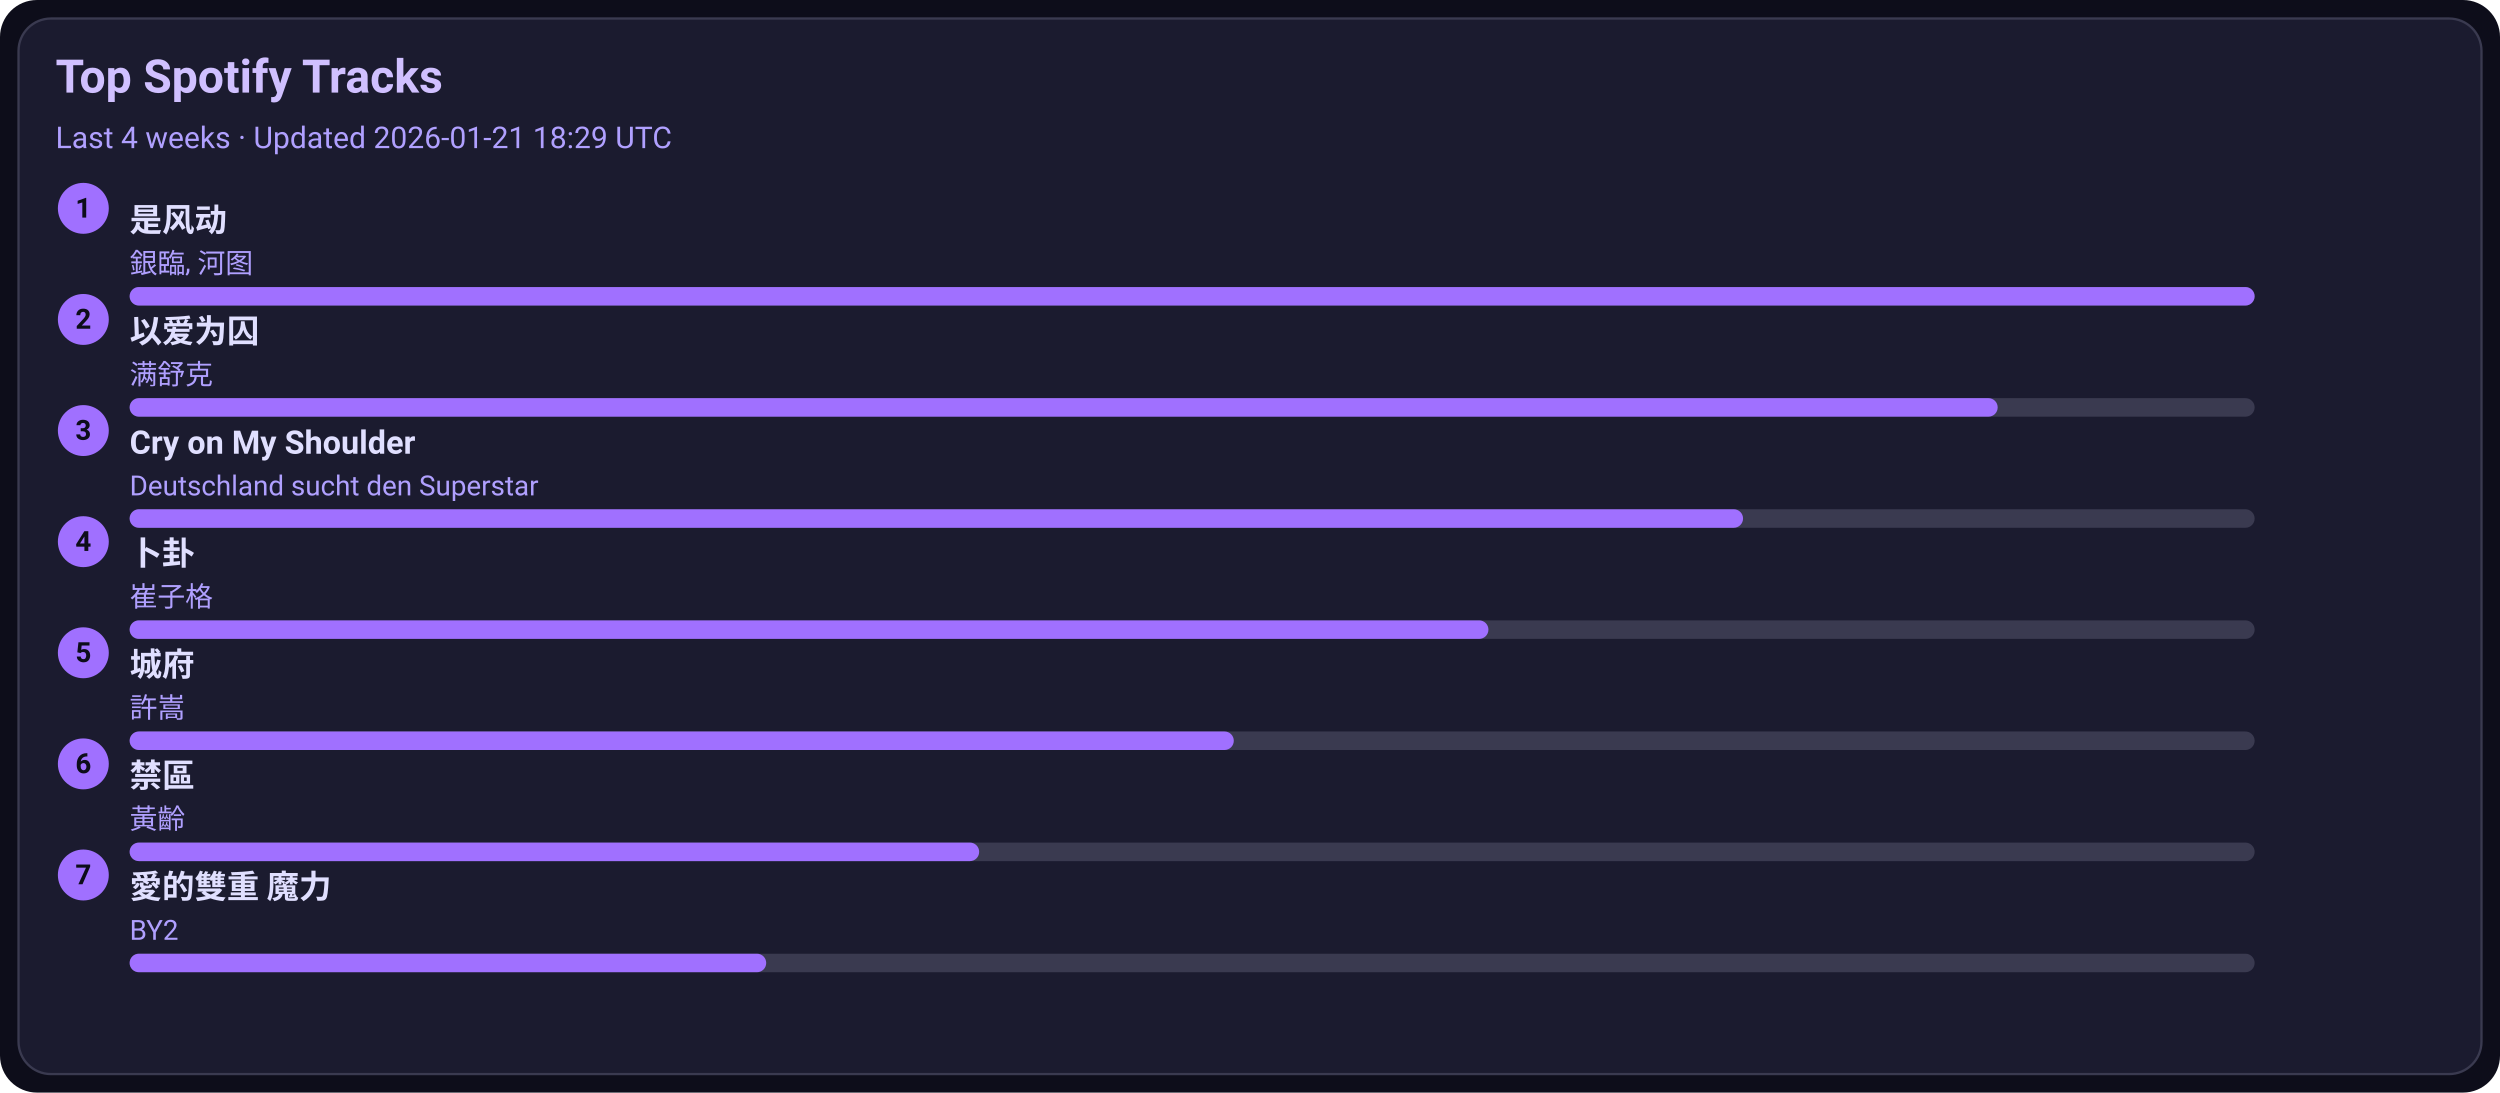
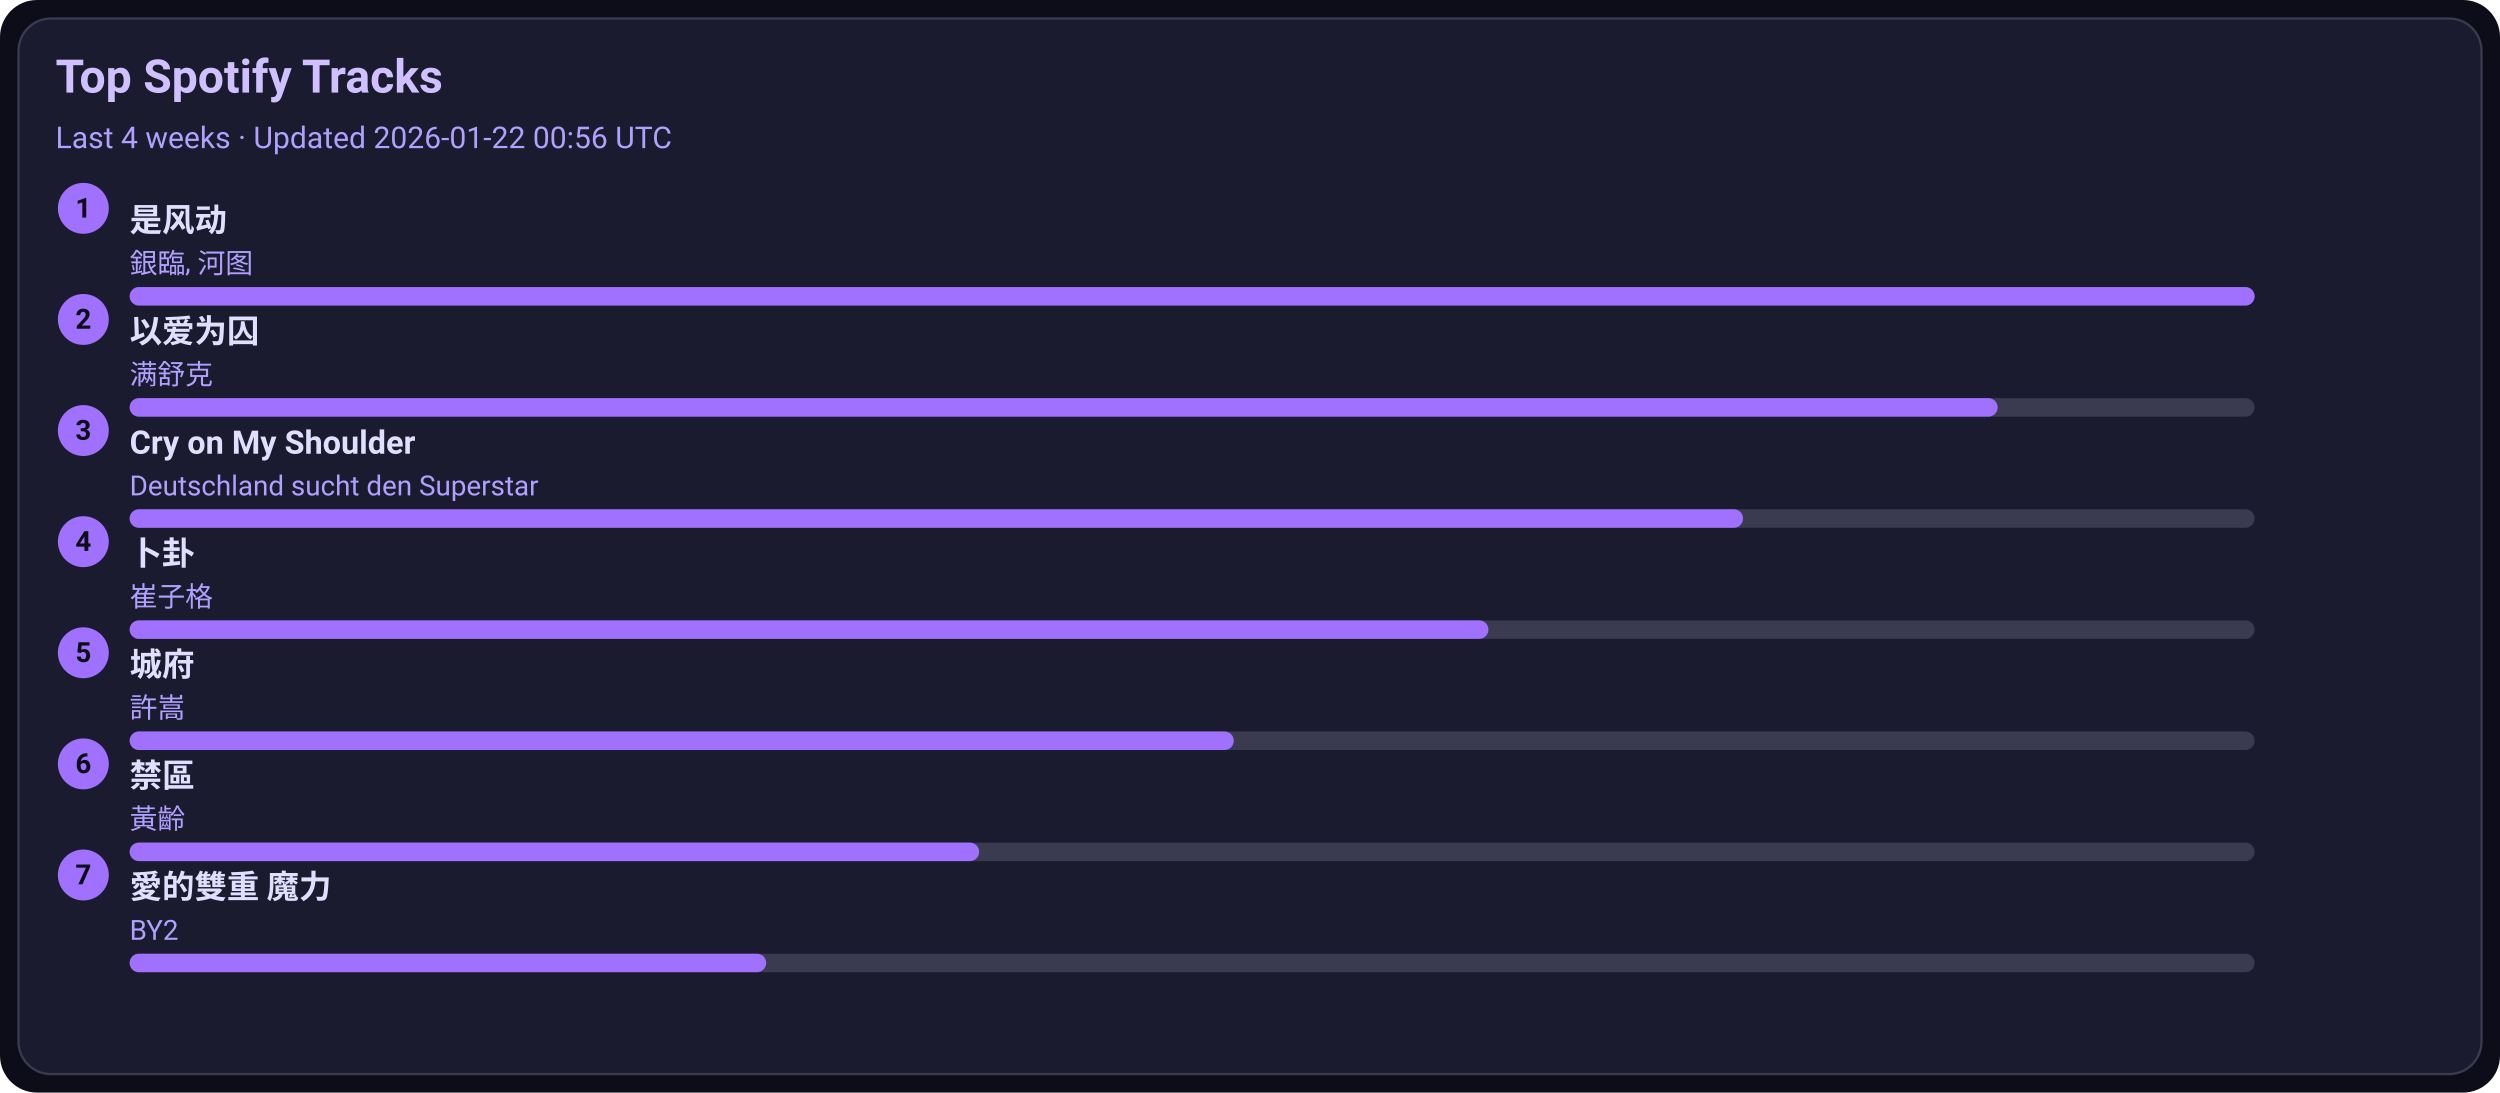
<svg xmlns="http://www.w3.org/2000/svg" width="1080" height="472" viewBox="0 0 1080 472">
  <style>text{font-family:-apple-system,BlinkMacSystemFont,Segoe UI,Roboto,Ubuntu,Helvetica Neue,Arial,Noto Sans,sans-serif}</style>
  <rect width="1080" height="472" rx="16" fill="#0d0d1a" />
  <rect x="8" y="8" width="1064" height="456" rx="14" fill="#1b1b2f" stroke="#3a3a50" />
  <text x="24" y="40" font-size="20" fill="#d0c0ff" font-weight="600">Top Spotify Tracks</text>
-   <text x="24" y="64" font-size="13" fill="#b0a0ff">Last 4 weeks · Updated 2026-01-21 18:29 UTC</text>
+   <text x="24" y="64" font-size="13" fill="#b0a0ff">Last 4 weeks · Updated 2026-01-22 00:56 UTC</text>
  <circle cx="36" cy="90" r="11" fill="#a070ff" />
  <text x="36" y="94" text-anchor="middle" font-size="12" fill="#0d0d1a" font-weight="700">1</text>
  <a href="https://open.spotify.com/track/3lePQ8c4jq7bTePsXEmslh" target="_blank" rel="noopener noreferrer">
    <text x="56" y="100" font-size="14" fill="#e0dfff" font-weight="600">是风动</text>
  </a>
  <text x="56" y="118" font-size="12" fill="#b0a0ff">銀臨, 河图</text>
  <rect x="56" y="124" width="918" height="8" rx="4" fill="#3a3a50" />
  <rect x="56" y="124" width="918" height="8" rx="4" fill="#a070ff" />
  <circle cx="36" cy="138" r="11" fill="#a070ff" />
  <text x="36" y="142" text-anchor="middle" font-size="12" fill="#0d0d1a" font-weight="700">2</text>
  <a href="https://open.spotify.com/track/0RW2LEfGQK5BaIho6sSLqf" target="_blank" rel="noopener noreferrer">
    <text x="56" y="148" font-size="14" fill="#e0dfff" font-weight="600">以爱为囚</text>
  </a>
  <text x="56" y="166" font-size="12" fill="#b0a0ff">满舒克</text>
  <rect x="56" y="172" width="918" height="8" rx="4" fill="#3a3a50" />
  <rect x="56" y="172" width="807" height="8" rx="4" fill="#a070ff" />
  <circle cx="36" cy="186" r="11" fill="#a070ff" />
  <text x="36" y="190" text-anchor="middle" font-size="12" fill="#0d0d1a" font-weight="700">3</text>
  <a href="https://open.spotify.com/track/6usmG2MoD0C0Lc2pNgCVWV" target="_blank" rel="noopener noreferrer">
    <text x="56" y="196" font-size="14" fill="#e0dfff" font-weight="600">Cry on My Shoulder</text>
  </a>
  <text x="56" y="214" font-size="12" fill="#b0a0ff">Deutschland sucht den Superstar</text>
  <rect x="56" y="220" width="918" height="8" rx="4" fill="#3a3a50" />
  <rect x="56" y="220" width="697" height="8" rx="4" fill="#a070ff" />
  <circle cx="36" cy="234" r="11" fill="#a070ff" />
  <text x="36" y="238" text-anchor="middle" font-size="12" fill="#0d0d1a" font-weight="700">4</text>
  <a href="https://open.spotify.com/track/4ToeYifpQaikbYa7krOD6s" target="_blank" rel="noopener noreferrer">
    <text x="56" y="244" font-size="14" fill="#e0dfff" font-weight="600">卜卦</text>
  </a>
  <text x="56" y="262" font-size="12" fill="#b0a0ff">崔子格</text>
  <rect x="56" y="268" width="918" height="8" rx="4" fill="#3a3a50" />
  <rect x="56" y="268" width="587" height="8" rx="4" fill="#a070ff" />
  <circle cx="36" cy="282" r="11" fill="#a070ff" />
  <text x="36" y="286" text-anchor="middle" font-size="12" fill="#0d0d1a" font-weight="700">5</text>
  <a href="https://open.spotify.com/track/4AmlSf7hye0QVpnHCcEoEw" target="_blank" rel="noopener noreferrer">
    <text x="56" y="292" font-size="14" fill="#e0dfff" font-weight="600">城府</text>
  </a>
  <text x="56" y="310" font-size="12" fill="#b0a0ff">許嵩</text>
  <rect x="56" y="316" width="918" height="8" rx="4" fill="#3a3a50" />
  <rect x="56" y="316" width="477" height="8" rx="4" fill="#a070ff" />
  <circle cx="36" cy="330" r="11" fill="#a070ff" />
  <text x="36" y="334" text-anchor="middle" font-size="12" fill="#0d0d1a" font-weight="700">6</text>
  <a href="https://open.spotify.com/track/5HAMeMgu9hGL5a8ZwNz6cp" target="_blank" rel="noopener noreferrer">
    <text x="56" y="340" font-size="14" fill="#e0dfff" font-weight="600">禁區</text>
  </a>
  <text x="56" y="358" font-size="12" fill="#b0a0ff">黃齡</text>
  <rect x="56" y="364" width="918" height="8" rx="4" fill="#3a3a50" />
  <rect x="56" y="364" width="367" height="8" rx="4" fill="#a070ff" />
  <circle cx="36" cy="378" r="11" fill="#a070ff" />
  <text x="36" y="382" text-anchor="middle" font-size="12" fill="#0d0d1a" font-weight="700">7</text>
  <a href="https://open.spotify.com/track/0yYmS4k3R0TTdDhvOBxRVp" target="_blank" rel="noopener noreferrer">
    <text x="56" y="388" font-size="14" fill="#e0dfff" font-weight="600">愛的雙重 魔力</text>
  </a>
  <text x="56" y="406" font-size="12" fill="#b0a0ff">BY2</text>
  <rect x="56" y="412" width="918" height="8" rx="4" fill="#3a3a50" />
  <rect x="56" y="412" width="275" height="8" rx="4" fill="#a070ff" />
</svg>
